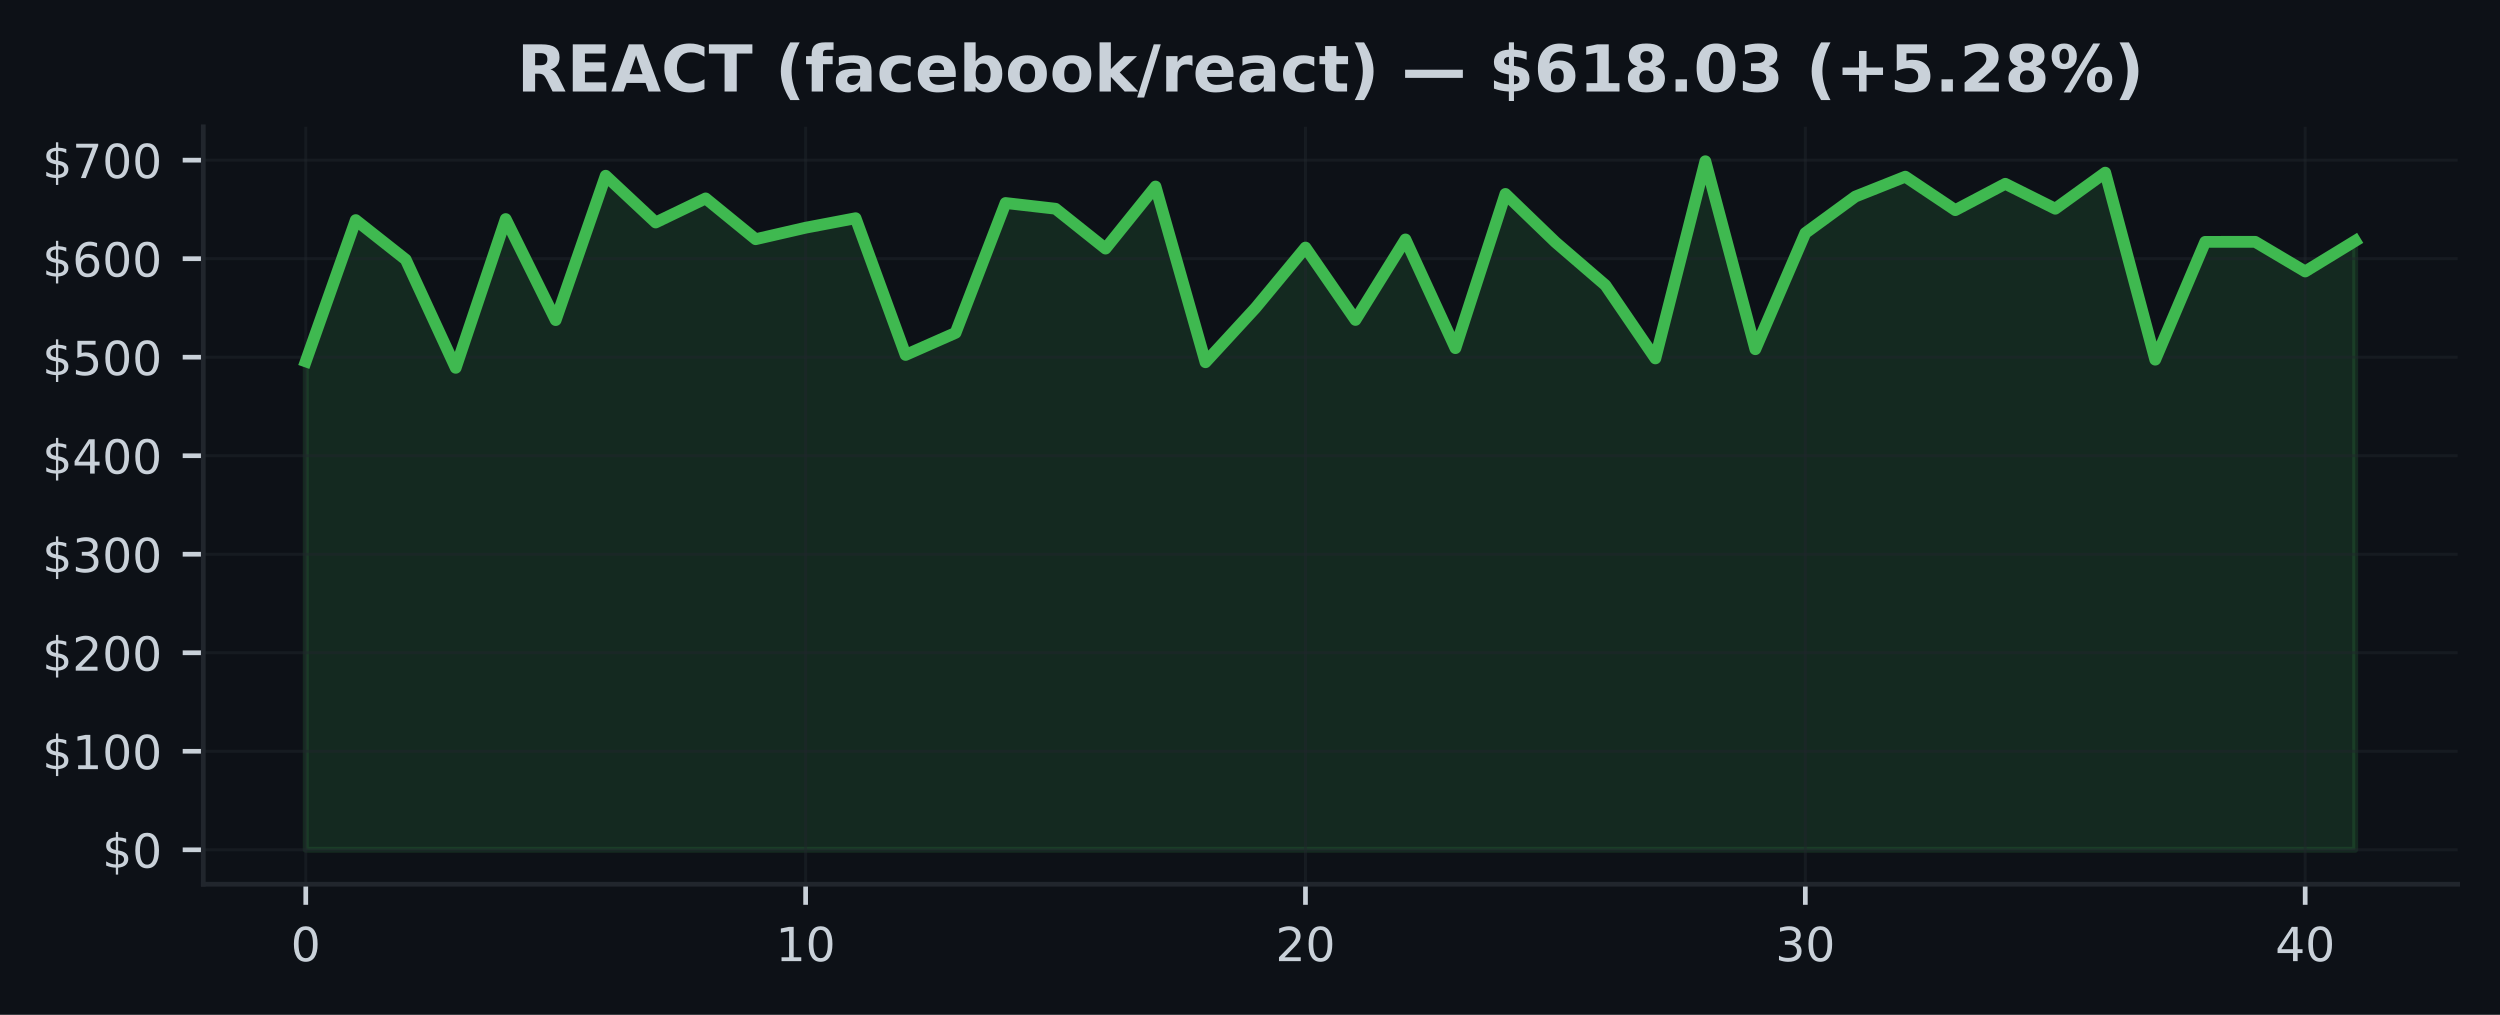
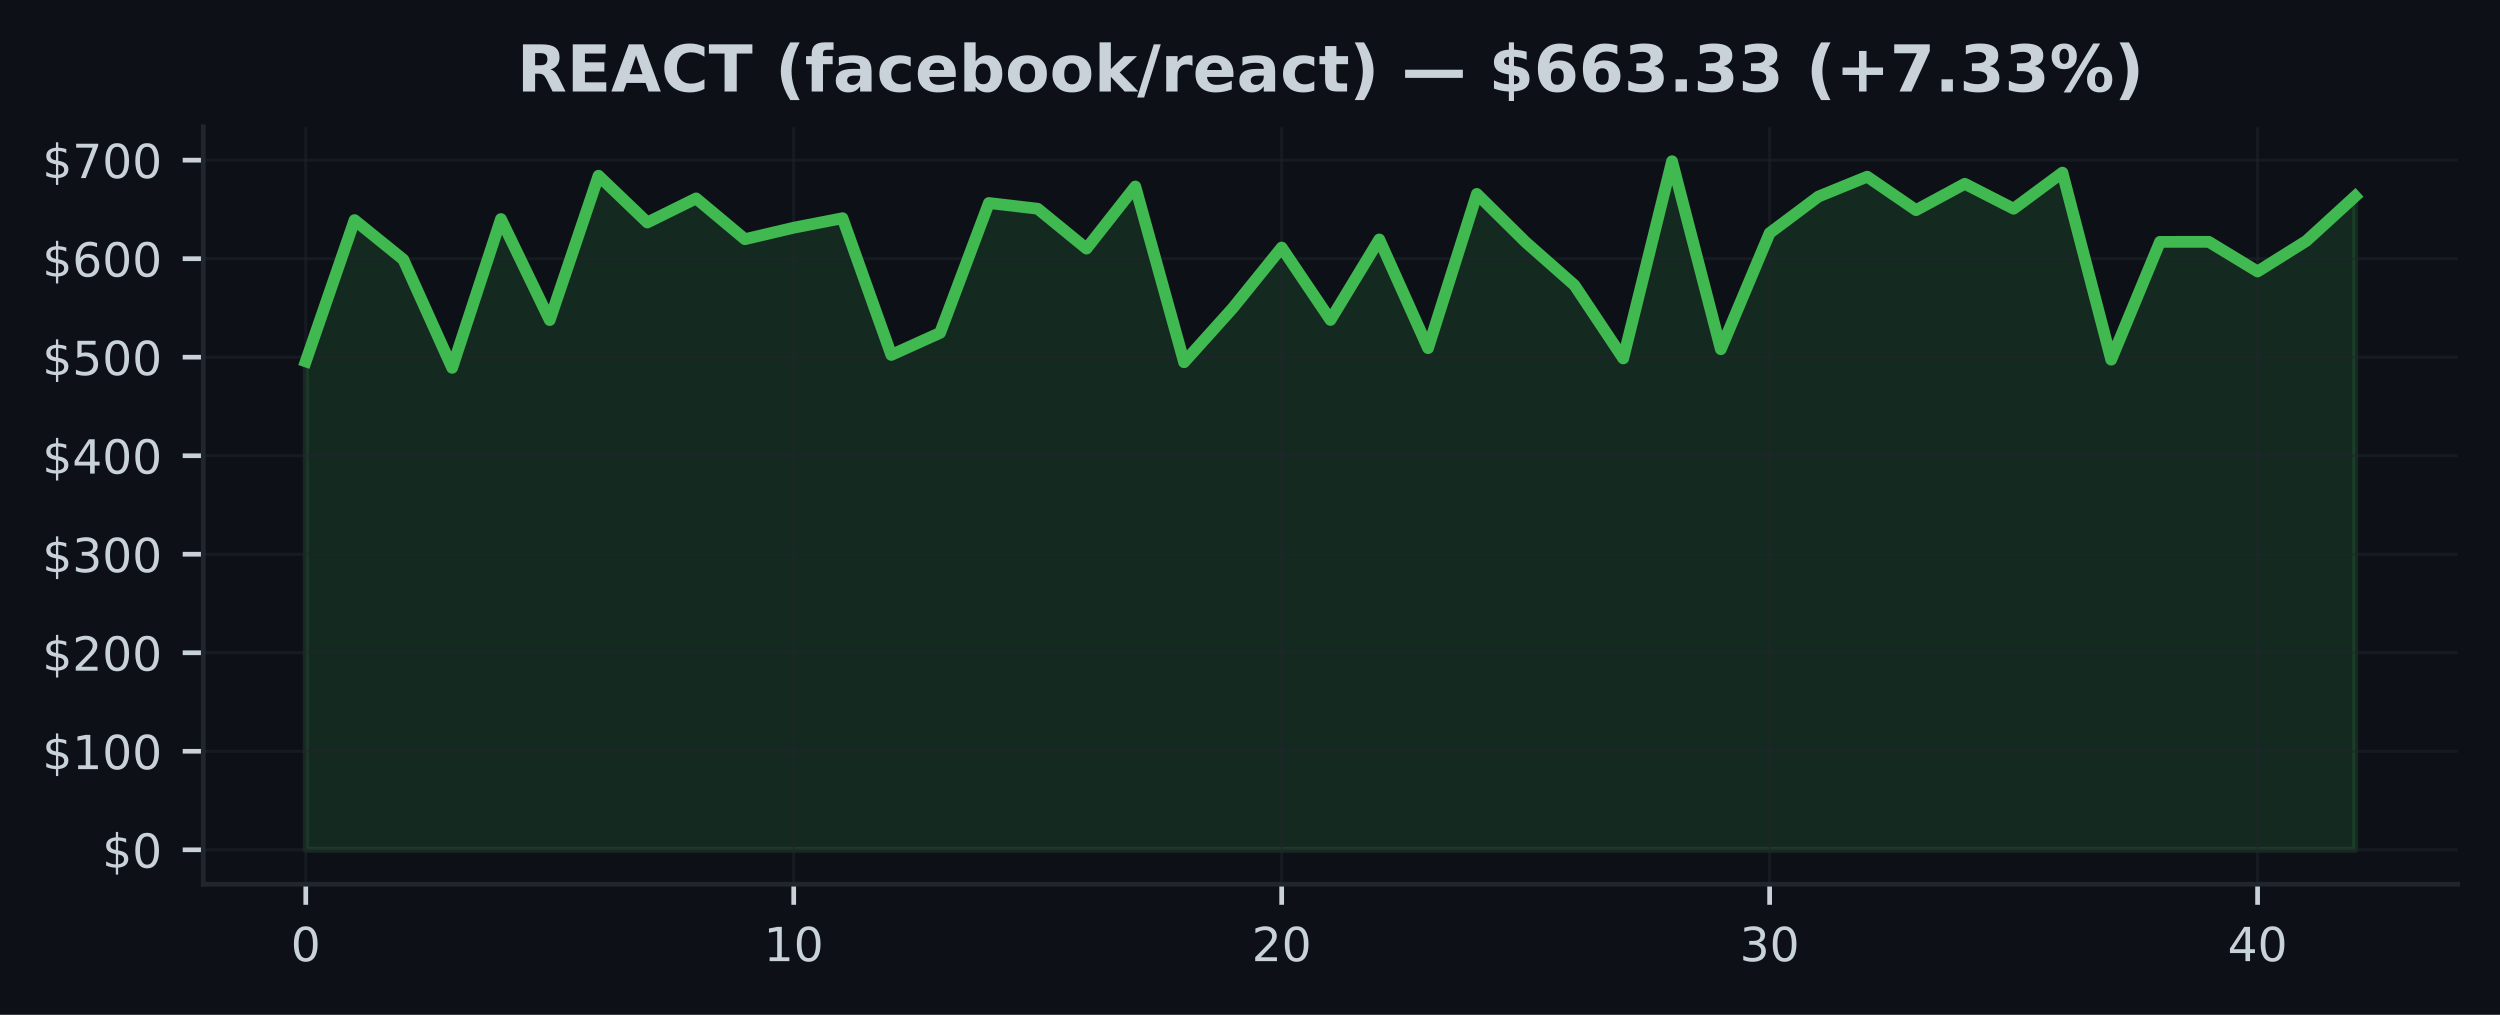
<svg xmlns="http://www.w3.org/2000/svg" xmlns:xlink="http://www.w3.org/1999/xlink" width="425pt" height="172.518pt" viewBox="0 0 425 172.518" version="1.1">
  <defs>
    <style type="text/css">*{stroke-linejoin: round; stroke-linecap: butt}</style>
  </defs>
  <g id="figure_1">
    <g id="patch_1">
      <path d="M 0 172.518  L 425 172.518  L 425 0  L 0 0  z " style="fill: #0d1117" />
    </g>
    <g id="axes_1">
      <g id="patch_2">
        <path d="M 34.56 150.318  L 417.8 150.318  L 417.8 21.558  L 34.56 21.558  z " style="fill: #0d1117" />
      </g>
      <g id="FillBetweenPolyCollection_1">
        <defs>
-           <path id="m48bfe35eec" d="M 51.98 -28.053  L 51.98 -111.082  L 60.478 -135.1  L 68.975 -128.389  L 77.473 -109.99  L 85.97 -135.276  L 94.468 -118.104  L 102.965 -142.642  L 111.463 -134.695  L 119.96 -138.788  L 128.458 -131.854  L 136.956 -133.807  L 145.453 -135.423  L 153.951 -112.18  L 162.448 -115.932  L 170.946 -138.006  L 179.443 -137.033  L 187.941 -130.258  L 196.439 -140.81  L 204.936 -110.936  L 213.434 -120.166  L 221.931 -130.433  L 230.429 -118.129  L 238.926 -131.813  L 247.424 -113.334  L 255.921 -139.549  L 264.419 -131.354  L 272.917 -124.035  L 281.414 -111.589  L 289.912 -145.107  L 298.409 -113.152  L 306.907 -132.893  L 315.404 -139.101  L 323.902 -142.485  L 332.4 -136.795  L 340.897 -141.272  L 349.395 -137.033  L 357.892 -143.168  L 366.39 -111.376  L 374.887 -131.402  L 383.385 -131.407  L 391.882 -126.368  L 400.38 -131.561  L 400.38 -28.053  L 400.38 -28.053  L 391.882 -28.053  L 383.385 -28.053  L 374.887 -28.053  L 366.39 -28.053  L 357.892 -28.053  L 349.395 -28.053  L 340.897 -28.053  L 332.4 -28.053  L 323.902 -28.053  L 315.404 -28.053  L 306.907 -28.053  L 298.409 -28.053  L 289.912 -28.053  L 281.414 -28.053  L 272.917 -28.053  L 264.419 -28.053  L 255.921 -28.053  L 247.424 -28.053  L 238.926 -28.053  L 230.429 -28.053  L 221.931 -28.053  L 213.434 -28.053  L 204.936 -28.053  L 196.439 -28.053  L 187.941 -28.053  L 179.443 -28.053  L 170.946 -28.053  L 162.448 -28.053  L 153.951 -28.053  L 145.453 -28.053  L 136.956 -28.053  L 128.458 -28.053  L 119.96 -28.053  L 111.463 -28.053  L 102.965 -28.053  L 94.468 -28.053  L 85.97 -28.053  L 77.473 -28.053  L 68.975 -28.053  L 60.478 -28.053  L 51.98 -28.053  z " style="stroke: #3fb950; stroke-opacity: 0.15" />
+           <path id="m1548a98efc" d="M 51.98 -28.053  L 51.98 -111.082  L 60.275 -135.1  L 68.57 -128.389  L 76.866 -109.99  L 85.161 -135.276  L 93.456 -118.104  L 101.751 -142.642  L 110.047 -134.695  L 118.342 -138.788  L 126.637 -131.854  L 134.932 -133.807  L 143.228 -135.423  L 151.523 -112.18  L 159.818 -115.932  L 168.113 -138.006  L 176.409 -137.033  L 184.704 -130.258  L 192.999 -140.81  L 201.294 -110.936  L 209.59 -120.166  L 217.885 -130.433  L 226.18 -118.129  L 234.475 -131.813  L 242.77 -113.334  L 251.066 -139.549  L 259.361 -131.354  L 267.656 -124.035  L 275.951 -111.589  L 284.247 -145.107  L 292.542 -113.152  L 300.837 -132.893  L 309.132 -139.101  L 317.428 -142.485  L 325.723 -136.795  L 334.018 -141.272  L 342.313 -137.033  L 350.609 -143.168  L 358.904 -111.376  L 367.199 -131.402  L 375.494 -131.407  L 383.79 -126.368  L 392.085 -131.561  L 400.38 -139.148  L 400.38 -28.053  L 400.38 -28.053  L 392.085 -28.053  L 383.79 -28.053  L 375.494 -28.053  L 367.199 -28.053  L 358.904 -28.053  L 350.609 -28.053  L 342.313 -28.053  L 334.018 -28.053  L 325.723 -28.053  L 317.428 -28.053  L 309.132 -28.053  L 300.837 -28.053  L 292.542 -28.053  L 284.247 -28.053  L 275.951 -28.053  L 267.656 -28.053  L 259.361 -28.053  L 251.066 -28.053  L 242.77 -28.053  L 234.475 -28.053  L 226.18 -28.053  L 217.885 -28.053  L 209.59 -28.053  L 201.294 -28.053  L 192.999 -28.053  L 184.704 -28.053  L 176.409 -28.053  L 168.113 -28.053  L 159.818 -28.053  L 151.523 -28.053  L 143.228 -28.053  L 134.932 -28.053  L 126.637 -28.053  L 118.342 -28.053  L 110.047 -28.053  L 101.751 -28.053  L 93.456 -28.053  L 85.161 -28.053  L 76.866 -28.053  L 68.57 -28.053  L 60.275 -28.053  L 51.98 -28.053  z " style="stroke: #3fb950; stroke-opacity: 0.15" />
        </defs>
-         <g clip-path="url(#pacb71aaeac)">
-           <use xlink:href="#m48bfe35eec" x="0" y="172.518" style="fill: #3fb950; fill-opacity: 0.15; stroke: #3fb950; stroke-opacity: 0.15" />
+         <g clip-path="url(#p4a9efd9086)">
+           <use xlink:href="#m1548a98efc" x="0" y="172.518" style="fill: #3fb950; fill-opacity: 0.15; stroke: #3fb950; stroke-opacity: 0.15" />
        </g>
      </g>
      <g id="matplotlib.axis_1">
        <g id="xtick_1">
          <g id="line2d_1">
-             <path d="M 51.98 150.318  L 51.98 21.558  " clip-path="url(#pacb71aaeac)" style="fill: none; stroke: #21262d; stroke-opacity: 0.5; stroke-width: 0.5; stroke-linecap: square" />
+             <path d="M 51.98 150.318  L 51.98 21.558  " clip-path="url(#p4a9efd9086)" style="fill: none; stroke: #21262d; stroke-opacity: 0.5; stroke-width: 0.5; stroke-linecap: square" />
          </g>
          <g id="line2d_2">
            <defs>
-               <path id="m8c78b555d7" d="M 0 0  L 0 3.5  " style="stroke: #c9d1d9; stroke-width: 0.8" />
+               <path id="mee916b7433" d="M 0 0  L 0 3.5  " style="stroke: #c9d1d9; stroke-width: 0.8" />
            </defs>
            <g>
-               <use xlink:href="#m8c78b555d7" x="51.98" y="150.318" style="fill: #c9d1d9; stroke: #c9d1d9; stroke-width: 0.8" />
+               <use xlink:href="#mee916b7433" x="51.98" y="150.318" style="fill: #c9d1d9; stroke: #c9d1d9; stroke-width: 0.8" />
            </g>
          </g>
          <g id="text_1">
            <g style="fill: #c9d1d9" transform="translate(49.435 163.3964) scale(0.08 -0.08)">
              <defs>
                <path id="DejaVuSans-13" d="M 2034 4250  Q 1547 4250 1301 3770  Q 1056 3291 1056 2328  Q 1056 1369 1301 889  Q 1547 409 2034 409  Q 2525 409 2770 889  Q 3016 1369 3016 2328  Q 3016 3291 2770 3770  Q 2525 4250 2034 4250  z M 2034 4750  Q 2819 4750 3233 4129  Q 3647 3509 3647 2328  Q 3647 1150 3233 529  Q 2819 -91 2034 -91  Q 1250 -91 836 529  Q 422 1150 422 2328  Q 422 3509 836 4129  Q 1250 4750 2034 4750  z " transform="scale(0.015625)" />
              </defs>
              <use xlink:href="#DejaVuSans-13" />
            </g>
          </g>
        </g>
        <g id="xtick_2">
          <g id="line2d_3">
-             <path d="M 136.956 150.318  L 136.956 21.558  " clip-path="url(#pacb71aaeac)" style="fill: none; stroke: #21262d; stroke-opacity: 0.5; stroke-width: 0.5; stroke-linecap: square" />
+             <path d="M 134.932 150.318  L 134.932 21.558  " clip-path="url(#p4a9efd9086)" style="fill: none; stroke: #21262d; stroke-opacity: 0.5; stroke-width: 0.5; stroke-linecap: square" />
          </g>
          <g id="line2d_4">
            <g>
-               <use xlink:href="#m8c78b555d7" x="136.956" y="150.318" style="fill: #c9d1d9; stroke: #c9d1d9; stroke-width: 0.8" />
+               <use xlink:href="#mee916b7433" x="134.932" y="150.318" style="fill: #c9d1d9; stroke: #c9d1d9; stroke-width: 0.8" />
            </g>
          </g>
          <g id="text_2">
-             <g style="fill: #c9d1d9" transform="translate(131.8656 163.3964) scale(0.08 -0.08)">
+             <g style="fill: #c9d1d9" transform="translate(129.8424 163.3964) scale(0.08 -0.08)">
              <defs>
                <path id="DejaVuSans-14" d="M 794 531  L 1825 531  L 1825 4091  L 703 3866  L 703 4441  L 1819 4666  L 2450 4666  L 2450 531  L 3481 531  L 3481 0  L 794 0  L 794 531  z " transform="scale(0.015625)" />
              </defs>
              <use xlink:href="#DejaVuSans-14" />
              <use xlink:href="#DejaVuSans-13" transform="translate(63.625 0)" />
            </g>
          </g>
        </g>
        <g id="xtick_3">
          <g id="line2d_5">
-             <path d="M 221.931 150.318  L 221.931 21.558  " clip-path="url(#pacb71aaeac)" style="fill: none; stroke: #21262d; stroke-opacity: 0.5; stroke-width: 0.5; stroke-linecap: square" />
+             <path d="M 217.885 150.318  L 217.885 21.558  " clip-path="url(#p4a9efd9086)" style="fill: none; stroke: #21262d; stroke-opacity: 0.5; stroke-width: 0.5; stroke-linecap: square" />
          </g>
          <g id="line2d_6">
            <g>
-               <use xlink:href="#m8c78b555d7" x="221.931" y="150.318" style="fill: #c9d1d9; stroke: #c9d1d9; stroke-width: 0.8" />
+               <use xlink:href="#mee916b7433" x="217.885" y="150.318" style="fill: #c9d1d9; stroke: #c9d1d9; stroke-width: 0.8" />
            </g>
          </g>
          <g id="text_3">
-             <g style="fill: #c9d1d9" transform="translate(216.8412 163.3964) scale(0.08 -0.08)">
+             <g style="fill: #c9d1d9" transform="translate(212.7948 163.3964) scale(0.08 -0.08)">
              <defs>
                <path id="DejaVuSans-15" d="M 1228 531  L 3431 531  L 3431 0  L 469 0  L 469 531  Q 828 903 1448 1529  Q 2069 2156 2228 2338  Q 2531 2678 2651 2914  Q 2772 3150 2772 3378  Q 2772 3750 2511 3984  Q 2250 4219 1831 4219  Q 1534 4219 1204 4116  Q 875 4013 500 3803  L 500 4441  Q 881 4594 1212 4672  Q 1544 4750 1819 4750  Q 2544 4750 2975 4387  Q 3406 4025 3406 3419  Q 3406 3131 3298 2873  Q 3191 2616 2906 2266  Q 2828 2175 2409 1742  Q 1991 1309 1228 531  z " transform="scale(0.015625)" />
              </defs>
              <use xlink:href="#DejaVuSans-15" />
              <use xlink:href="#DejaVuSans-13" transform="translate(63.625 0)" />
            </g>
          </g>
        </g>
        <g id="xtick_4">
          <g id="line2d_7">
-             <path d="M 306.907 150.318  L 306.907 21.558  " clip-path="url(#pacb71aaeac)" style="fill: none; stroke: #21262d; stroke-opacity: 0.5; stroke-width: 0.5; stroke-linecap: square" />
+             <path d="M 300.837 150.318  L 300.837 21.558  " clip-path="url(#p4a9efd9086)" style="fill: none; stroke: #21262d; stroke-opacity: 0.5; stroke-width: 0.5; stroke-linecap: square" />
          </g>
          <g id="line2d_8">
            <g>
-               <use xlink:href="#m8c78b555d7" x="306.907" y="150.318" style="fill: #c9d1d9; stroke: #c9d1d9; stroke-width: 0.8" />
+               <use xlink:href="#mee916b7433" x="300.837" y="150.318" style="fill: #c9d1d9; stroke: #c9d1d9; stroke-width: 0.8" />
            </g>
          </g>
          <g id="text_4">
-             <g style="fill: #c9d1d9" transform="translate(301.8168 163.3964) scale(0.08 -0.08)">
+             <g style="fill: #c9d1d9" transform="translate(295.7471 163.3964) scale(0.08 -0.08)">
              <defs>
                <path id="DejaVuSans-16" d="M 2597 2516  Q 3050 2419 3304 2112  Q 3559 1806 3559 1356  Q 3559 666 3084 287  Q 2609 -91 1734 -91  Q 1441 -91 1130 -33  Q 819 25 488 141  L 488 750  Q 750 597 1062 519  Q 1375 441 1716 441  Q 2309 441 2620 675  Q 2931 909 2931 1356  Q 2931 1769 2642 2001  Q 2353 2234 1838 2234  L 1294 2234  L 1294 2753  L 1863 2753  Q 2328 2753 2575 2939  Q 2822 3125 2822 3475  Q 2822 3834 2567 4026  Q 2313 4219 1838 4219  Q 1578 4219 1281 4162  Q 984 4106 628 3988  L 628 4550  Q 988 4650 1302 4700  Q 1616 4750 1894 4750  Q 2613 4750 3031 4423  Q 3450 4097 3450 3541  Q 3450 3153 3228 2886  Q 3006 2619 2597 2516  z " transform="scale(0.015625)" />
              </defs>
              <use xlink:href="#DejaVuSans-16" />
              <use xlink:href="#DejaVuSans-13" transform="translate(63.625 0)" />
            </g>
          </g>
        </g>
        <g id="xtick_5">
          <g id="line2d_9">
-             <path d="M 391.882 150.318  L 391.882 21.558  " clip-path="url(#pacb71aaeac)" style="fill: none; stroke: #21262d; stroke-opacity: 0.5; stroke-width: 0.5; stroke-linecap: square" />
+             <path d="M 383.79 150.318  L 383.79 21.558  " clip-path="url(#p4a9efd9086)" style="fill: none; stroke: #21262d; stroke-opacity: 0.5; stroke-width: 0.5; stroke-linecap: square" />
          </g>
          <g id="line2d_10">
            <g>
-               <use xlink:href="#m8c78b555d7" x="391.882" y="150.318" style="fill: #c9d1d9; stroke: #c9d1d9; stroke-width: 0.8" />
+               <use xlink:href="#mee916b7433" x="383.79" y="150.318" style="fill: #c9d1d9; stroke: #c9d1d9; stroke-width: 0.8" />
            </g>
          </g>
          <g id="text_5">
-             <g style="fill: #c9d1d9" transform="translate(386.7924 163.3964) scale(0.08 -0.08)">
+             <g style="fill: #c9d1d9" transform="translate(378.6995 163.3964) scale(0.08 -0.08)">
              <defs>
                <path id="DejaVuSans-17" d="M 2419 4116  L 825 1625  L 2419 1625  L 2419 4116  z M 2253 4666  L 3047 4666  L 3047 1625  L 3713 1625  L 3713 1100  L 3047 1100  L 3047 0  L 2419 0  L 2419 1100  L 313 1100  L 313 1709  L 2253 4666  z " transform="scale(0.015625)" />
              </defs>
              <use xlink:href="#DejaVuSans-17" />
              <use xlink:href="#DejaVuSans-13" transform="translate(63.625 0)" />
            </g>
          </g>
        </g>
      </g>
      <g id="matplotlib.axis_2">
        <g id="ytick_1">
          <g id="line2d_11">
-             <path d="M 34.56 144.466  L 417.8 144.466  " clip-path="url(#pacb71aaeac)" style="fill: none; stroke: #21262d; stroke-opacity: 0.5; stroke-width: 0.5; stroke-linecap: square" />
+             <path d="M 34.56 144.466  L 417.8 144.466  " clip-path="url(#p4a9efd9086)" style="fill: none; stroke: #21262d; stroke-opacity: 0.5; stroke-width: 0.5; stroke-linecap: square" />
          </g>
          <g id="line2d_12">
            <defs>
-               <path id="m81a4a751a1" d="M 0 0  L -3.5 0  " style="stroke: #c9d1d9; stroke-width: 0.8" />
+               <path id="md313059f12" d="M 0 0  L -3.5 0  " style="stroke: #c9d1d9; stroke-width: 0.8" />
            </defs>
            <g>
-               <use xlink:href="#m81a4a751a1" x="34.56" y="144.466" style="fill: #c9d1d9; stroke: #c9d1d9; stroke-width: 0.8" />
+               <use xlink:href="#md313059f12" x="34.56" y="144.466" style="fill: #c9d1d9; stroke: #c9d1d9; stroke-width: 0.8" />
            </g>
          </g>
          <g id="text_6">
            <g style="fill: #c9d1d9" transform="translate(17.38 147.5049) scale(0.08 -0.08)">
              <defs>
                <path id="DejaVuSans-7" d="M 2163 -941  L 1850 -941  L 1847 0  Q 1519 6 1191 76  Q 863 147 531 288  L 531 850  Q 850 650 1176 548  Q 1503 447 1850 444  L 1850 1869  Q 1159 1981 845 2250  Q 531 2519 531 2988  Q 531 3497 872 3790  Q 1213 4084 1850 4128  L 1850 4863  L 2163 4863  L 2163 4138  Q 2453 4125 2725 4076  Q 2997 4028 3256 3944  L 3256 3397  Q 2997 3528 2723 3600  Q 2450 3672 2163 3684  L 2163 2350  Q 2872 2241 3206 1959  Q 3541 1678 3541 1191  Q 3541 663 3186 358  Q 2831 53 2163 6  L 2163 -941  z M 1850 2406  L 1850 3688  Q 1488 3647 1297 3481  Q 1106 3316 1106 3041  Q 1106 2772 1282 2622  Q 1459 2472 1850 2406  z M 2163 1806  L 2163 453  Q 2559 506 2761 678  Q 2963 850 2963 1131  Q 2963 1406 2770 1568  Q 2578 1731 2163 1806  z " transform="scale(0.015625)" />
              </defs>
              <use xlink:href="#DejaVuSans-7" />
              <use xlink:href="#DejaVuSans-13" transform="translate(63.625 0)" />
            </g>
          </g>
        </g>
        <g id="ytick_2">
          <g id="line2d_13">
-             <path d="M 34.56 127.717  L 417.8 127.717  " clip-path="url(#pacb71aaeac)" style="fill: none; stroke: #21262d; stroke-opacity: 0.5; stroke-width: 0.5; stroke-linecap: square" />
+             <path d="M 34.56 127.717  L 417.8 127.717  " clip-path="url(#p4a9efd9086)" style="fill: none; stroke: #21262d; stroke-opacity: 0.5; stroke-width: 0.5; stroke-linecap: square" />
          </g>
          <g id="line2d_14">
            <g>
-               <use xlink:href="#m81a4a751a1" x="34.56" y="127.717" style="fill: #c9d1d9; stroke: #c9d1d9; stroke-width: 0.8" />
+               <use xlink:href="#md313059f12" x="34.56" y="127.717" style="fill: #c9d1d9; stroke: #c9d1d9; stroke-width: 0.8" />
            </g>
          </g>
          <g id="text_7">
            <g style="fill: #c9d1d9" transform="translate(7.2 130.7568) scale(0.08 -0.08)">
              <use xlink:href="#DejaVuSans-7" />
              <use xlink:href="#DejaVuSans-14" transform="translate(63.625 0)" />
              <use xlink:href="#DejaVuSans-13" transform="translate(127.25 0)" />
              <use xlink:href="#DejaVuSans-13" transform="translate(190.875 0)" />
            </g>
          </g>
        </g>
        <g id="ytick_3">
          <g id="line2d_15">
-             <path d="M 34.56 110.969  L 417.8 110.969  " clip-path="url(#pacb71aaeac)" style="fill: none; stroke: #21262d; stroke-opacity: 0.5; stroke-width: 0.5; stroke-linecap: square" />
+             <path d="M 34.56 110.969  L 417.8 110.969  " clip-path="url(#p4a9efd9086)" style="fill: none; stroke: #21262d; stroke-opacity: 0.5; stroke-width: 0.5; stroke-linecap: square" />
          </g>
          <g id="line2d_16">
            <g>
-               <use xlink:href="#m81a4a751a1" x="34.56" y="110.969" style="fill: #c9d1d9; stroke: #c9d1d9; stroke-width: 0.8" />
+               <use xlink:href="#md313059f12" x="34.56" y="110.969" style="fill: #c9d1d9; stroke: #c9d1d9; stroke-width: 0.8" />
            </g>
          </g>
          <g id="text_8">
            <g style="fill: #c9d1d9" transform="translate(7.2 114.0086) scale(0.08 -0.08)">
              <use xlink:href="#DejaVuSans-7" />
              <use xlink:href="#DejaVuSans-15" transform="translate(63.625 0)" />
              <use xlink:href="#DejaVuSans-13" transform="translate(127.25 0)" />
              <use xlink:href="#DejaVuSans-13" transform="translate(190.875 0)" />
            </g>
          </g>
        </g>
        <g id="ytick_4">
          <g id="line2d_17">
-             <path d="M 34.56 94.221  L 417.8 94.221  " clip-path="url(#pacb71aaeac)" style="fill: none; stroke: #21262d; stroke-opacity: 0.5; stroke-width: 0.5; stroke-linecap: square" />
+             <path d="M 34.56 94.221  L 417.8 94.221  " clip-path="url(#p4a9efd9086)" style="fill: none; stroke: #21262d; stroke-opacity: 0.5; stroke-width: 0.5; stroke-linecap: square" />
          </g>
          <g id="line2d_18">
            <g>
-               <use xlink:href="#m81a4a751a1" x="34.56" y="94.221" style="fill: #c9d1d9; stroke: #c9d1d9; stroke-width: 0.8" />
+               <use xlink:href="#md313059f12" x="34.56" y="94.221" style="fill: #c9d1d9; stroke: #c9d1d9; stroke-width: 0.8" />
            </g>
          </g>
          <g id="text_9">
            <g style="fill: #c9d1d9" transform="translate(7.2 97.26046) scale(0.08 -0.08)">
              <use xlink:href="#DejaVuSans-7" />
              <use xlink:href="#DejaVuSans-16" transform="translate(63.625 0)" />
              <use xlink:href="#DejaVuSans-13" transform="translate(127.25 0)" />
              <use xlink:href="#DejaVuSans-13" transform="translate(190.875 0)" />
            </g>
          </g>
        </g>
        <g id="ytick_5">
          <g id="line2d_19">
-             <path d="M 34.56 77.473  L 417.8 77.473  " clip-path="url(#pacb71aaeac)" style="fill: none; stroke: #21262d; stroke-opacity: 0.5; stroke-width: 0.5; stroke-linecap: square" />
+             <path d="M 34.56 77.473  L 417.8 77.473  " clip-path="url(#p4a9efd9086)" style="fill: none; stroke: #21262d; stroke-opacity: 0.5; stroke-width: 0.5; stroke-linecap: square" />
          </g>
          <g id="line2d_20">
            <g>
-               <use xlink:href="#m81a4a751a1" x="34.56" y="77.473" style="fill: #c9d1d9; stroke: #c9d1d9; stroke-width: 0.8" />
+               <use xlink:href="#md313059f12" x="34.56" y="77.473" style="fill: #c9d1d9; stroke: #c9d1d9; stroke-width: 0.8" />
            </g>
          </g>
          <g id="text_10">
            <g style="fill: #c9d1d9" transform="translate(7.2 80.5123) scale(0.08 -0.08)">
              <use xlink:href="#DejaVuSans-7" />
              <use xlink:href="#DejaVuSans-17" transform="translate(63.625 0)" />
              <use xlink:href="#DejaVuSans-13" transform="translate(127.25 0)" />
              <use xlink:href="#DejaVuSans-13" transform="translate(190.875 0)" />
            </g>
          </g>
        </g>
        <g id="ytick_6">
          <g id="line2d_21">
-             <path d="M 34.56 60.725  L 417.8 60.725  " clip-path="url(#pacb71aaeac)" style="fill: none; stroke: #21262d; stroke-opacity: 0.5; stroke-width: 0.5; stroke-linecap: square" />
+             <path d="M 34.56 60.725  L 417.8 60.725  " clip-path="url(#p4a9efd9086)" style="fill: none; stroke: #21262d; stroke-opacity: 0.5; stroke-width: 0.5; stroke-linecap: square" />
          </g>
          <g id="line2d_22">
            <g>
-               <use xlink:href="#m81a4a751a1" x="34.56" y="60.725" style="fill: #c9d1d9; stroke: #c9d1d9; stroke-width: 0.8" />
+               <use xlink:href="#md313059f12" x="34.56" y="60.725" style="fill: #c9d1d9; stroke: #c9d1d9; stroke-width: 0.8" />
            </g>
          </g>
          <g id="text_11">
            <g style="fill: #c9d1d9" transform="translate(7.2 63.76414) scale(0.08 -0.08)">
              <defs>
                <path id="DejaVuSans-18" d="M 691 4666  L 3169 4666  L 3169 4134  L 1269 4134  L 1269 2991  Q 1406 3038 1543 3061  Q 1681 3084 1819 3084  Q 2600 3084 3056 2656  Q 3513 2228 3513 1497  Q 3513 744 3044 326  Q 2575 -91 1722 -91  Q 1428 -91 1123 -41  Q 819 9 494 109  L 494 744  Q 775 591 1075 516  Q 1375 441 1709 441  Q 2250 441 2565 725  Q 2881 1009 2881 1497  Q 2881 1984 2565 2268  Q 2250 2553 1709 2553  Q 1456 2553 1204 2497  Q 953 2441 691 2322  L 691 4666  z " transform="scale(0.015625)" />
              </defs>
              <use xlink:href="#DejaVuSans-7" />
              <use xlink:href="#DejaVuSans-18" transform="translate(63.625 0)" />
              <use xlink:href="#DejaVuSans-13" transform="translate(127.25 0)" />
              <use xlink:href="#DejaVuSans-13" transform="translate(190.875 0)" />
            </g>
          </g>
        </g>
        <g id="ytick_7">
          <g id="line2d_23">
-             <path d="M 34.56 43.977  L 417.8 43.977  " clip-path="url(#pacb71aaeac)" style="fill: none; stroke: #21262d; stroke-opacity: 0.5; stroke-width: 0.5; stroke-linecap: square" />
+             <path d="M 34.56 43.977  L 417.8 43.977  " clip-path="url(#p4a9efd9086)" style="fill: none; stroke: #21262d; stroke-opacity: 0.5; stroke-width: 0.5; stroke-linecap: square" />
          </g>
          <g id="line2d_24">
            <g>
-               <use xlink:href="#m81a4a751a1" x="34.56" y="43.977" style="fill: #c9d1d9; stroke: #c9d1d9; stroke-width: 0.8" />
+               <use xlink:href="#md313059f12" x="34.56" y="43.977" style="fill: #c9d1d9; stroke: #c9d1d9; stroke-width: 0.8" />
            </g>
          </g>
          <g id="text_12">
            <g style="fill: #c9d1d9" transform="translate(7.2 47.01599) scale(0.08 -0.08)">
              <defs>
                <path id="DejaVuSans-19" d="M 2113 2584  Q 1688 2584 1439 2293  Q 1191 2003 1191 1497  Q 1191 994 1439 701  Q 1688 409 2113 409  Q 2538 409 2786 701  Q 3034 994 3034 1497  Q 3034 2003 2786 2293  Q 2538 2584 2113 2584  z M 3366 4563  L 3366 3988  Q 3128 4100 2886 4159  Q 2644 4219 2406 4219  Q 1781 4219 1451 3797  Q 1122 3375 1075 2522  Q 1259 2794 1537 2939  Q 1816 3084 2150 3084  Q 2853 3084 3261 2657  Q 3669 2231 3669 1497  Q 3669 778 3244 343  Q 2819 -91 2113 -91  Q 1303 -91 875 529  Q 447 1150 447 2328  Q 447 3434 972 4092  Q 1497 4750 2381 4750  Q 2619 4750 2861 4703  Q 3103 4656 3366 4563  z " transform="scale(0.015625)" />
              </defs>
              <use xlink:href="#DejaVuSans-7" />
              <use xlink:href="#DejaVuSans-19" transform="translate(63.625 0)" />
              <use xlink:href="#DejaVuSans-13" transform="translate(127.25 0)" />
              <use xlink:href="#DejaVuSans-13" transform="translate(190.875 0)" />
            </g>
          </g>
        </g>
        <g id="ytick_8">
          <g id="line2d_25">
-             <path d="M 34.56 27.228  L 417.8 27.228  " clip-path="url(#pacb71aaeac)" style="fill: none; stroke: #21262d; stroke-opacity: 0.5; stroke-width: 0.5; stroke-linecap: square" />
+             <path d="M 34.56 27.228  L 417.8 27.228  " clip-path="url(#p4a9efd9086)" style="fill: none; stroke: #21262d; stroke-opacity: 0.5; stroke-width: 0.5; stroke-linecap: square" />
          </g>
          <g id="line2d_26">
            <g>
-               <use xlink:href="#m81a4a751a1" x="34.56" y="27.228" style="fill: #c9d1d9; stroke: #c9d1d9; stroke-width: 0.8" />
+               <use xlink:href="#md313059f12" x="34.56" y="27.228" style="fill: #c9d1d9; stroke: #c9d1d9; stroke-width: 0.8" />
            </g>
          </g>
          <g id="text_13">
            <g style="fill: #c9d1d9" transform="translate(7.2 30.26783) scale(0.08 -0.08)">
              <defs>
                <path id="DejaVuSans-1a" d="M 525 4666  L 3525 4666  L 3525 4397  L 1831 0  L 1172 0  L 2766 4134  L 525 4134  L 525 4666  z " transform="scale(0.015625)" />
              </defs>
              <use xlink:href="#DejaVuSans-7" />
              <use xlink:href="#DejaVuSans-1a" transform="translate(63.625 0)" />
              <use xlink:href="#DejaVuSans-13" transform="translate(127.25 0)" />
              <use xlink:href="#DejaVuSans-13" transform="translate(190.875 0)" />
            </g>
          </g>
        </g>
      </g>
      <g id="line2d_27">
-         <path d="M 51.98 61.437  L 60.478 37.418  L 68.975 44.129  L 77.473 62.529  L 85.97 37.242  L 94.468 54.414  L 102.965 29.876  L 111.463 37.823  L 119.96 33.73  L 128.458 40.664  L 136.956 38.711  L 145.453 37.095  L 153.951 60.338  L 162.448 56.586  L 170.946 34.512  L 179.443 35.485  L 187.941 42.26  L 196.439 31.709  L 204.936 61.582  L 213.434 52.352  L 221.931 42.086  L 230.429 54.389  L 238.926 40.706  L 247.424 59.184  L 255.921 32.97  L 264.419 41.165  L 272.917 48.484  L 281.414 60.929  L 289.912 27.411  L 298.409 59.366  L 306.907 39.625  L 315.404 33.417  L 323.902 30.034  L 332.4 35.723  L 340.897 31.246  L 349.395 35.485  L 357.892 29.35  L 366.39 61.142  L 374.887 41.116  L 383.385 41.111  L 391.882 46.151  L 400.38 40.957  " clip-path="url(#pacb71aaeac)" style="fill: none; stroke: #3fb950; stroke-width: 2; stroke-linecap: square" />
+         <path d="M 51.98 61.437  L 60.275 37.418  L 68.57 44.129  L 76.866 62.529  L 85.161 37.242  L 93.456 54.414  L 101.751 29.876  L 110.047 37.823  L 118.342 33.73  L 126.637 40.664  L 134.932 38.711  L 143.228 37.095  L 151.523 60.338  L 159.818 56.586  L 168.113 34.512  L 176.409 35.485  L 184.704 42.26  L 192.999 31.709  L 201.294 61.582  L 209.59 52.352  L 217.885 42.086  L 226.18 54.389  L 234.475 40.706  L 242.77 59.184  L 251.066 32.97  L 259.361 41.165  L 267.656 48.484  L 275.951 60.929  L 284.247 27.411  L 292.542 59.366  L 300.837 39.625  L 309.132 33.417  L 317.428 30.034  L 325.723 35.723  L 334.018 31.246  L 342.313 35.485  L 350.609 29.35  L 358.904 61.142  L 367.199 41.116  L 375.494 41.111  L 383.79 46.151  L 392.085 40.957  L 400.38 33.37  " clip-path="url(#p4a9efd9086)" style="fill: none; stroke: #3fb950; stroke-width: 2; stroke-linecap: square" />
      </g>
      <g id="patch_3">
        <path d="M 34.56 150.318  L 34.56 21.558  " style="fill: none; stroke: #21262d; stroke-width: 0.8; stroke-linejoin: miter; stroke-linecap: square" />
      </g>
      <g id="patch_4">
        <path d="M 34.56 150.318  L 417.8 150.318  " style="fill: none; stroke: #21262d; stroke-width: 0.8; stroke-linejoin: miter; stroke-linecap: square" />
      </g>
      <g id="text_14">
        <g style="fill: #c9d1d9" transform="translate(87.89023 15.55828) scale(0.11 -0.11)">
          <defs>
            <path id="DejaVuSans-Bold-35" d="M 2297 2597  Q 2675 2597 2839 2737  Q 3003 2878 3003 3200  Q 3003 3519 2839 3656  Q 2675 3794 2297 3794  L 1791 3794  L 1791 2597  L 2297 2597  z M 1791 1766  L 1791 0  L 588 0  L 588 4666  L 2425 4666  Q 3347 4666 3776 4356  Q 4206 4047 4206 3378  Q 4206 2916 3982 2619  Q 3759 2322 3309 2181  Q 3556 2125 3751 1926  Q 3947 1728 4147 1325  L 4800 0  L 3519 0  L 2950 1159  Q 2778 1509 2601 1637  Q 2425 1766 2131 1766  L 1791 1766  z " transform="scale(0.015625)" />
            <path id="DejaVuSans-Bold-28" d="M 588 4666  L 3834 4666  L 3834 3756  L 1791 3756  L 1791 2888  L 3713 2888  L 3713 1978  L 1791 1978  L 1791 909  L 3903 909  L 3903 0  L 588 0  L 588 4666  z " transform="scale(0.015625)" />
            <path id="DejaVuSans-Bold-24" d="M 3419 850  L 1538 850  L 1241 0  L 31 0  L 1759 4666  L 3194 4666  L 4922 0  L 3713 0  L 3419 850  z M 1838 1716  L 3116 1716  L 2478 3572  L 1838 1716  z " transform="scale(0.015625)" />
            <path id="DejaVuSans-Bold-26" d="M 4288 256  Q 3956 84 3597 -3  Q 3238 -91 2847 -91  Q 1681 -91 1000 561  Q 319 1213 319 2328  Q 319 3447 1000 4098  Q 1681 4750 2847 4750  Q 3238 4750 3597 4662  Q 3956 4575 4288 4403  L 4288 3438  Q 3953 3666 3628 3772  Q 3303 3878 2944 3878  Q 2300 3878 1931 3465  Q 1563 3053 1563 2328  Q 1563 1606 1931 1193  Q 2300 781 2944 781  Q 3303 781 3628 887  Q 3953 994 4288 1222  L 4288 256  z " transform="scale(0.015625)" />
            <path id="DejaVuSans-Bold-37" d="M 31 4666  L 4331 4666  L 4331 3756  L 2784 3756  L 2784 0  L 1581 0  L 1581 3756  L 31 3756  L 31 4666  z " transform="scale(0.015625)" />
            <path id="DejaVuSans-Bold-3" transform="scale(0.015625)" />
            <path id="DejaVuSans-Bold-b" d="M 2413 -844  L 1484 -844  Q 1006 -72 778 623  Q 550 1319 550 2003  Q 550 2688 779 3389  Q 1009 4091 1484 4856  L 2413 4856  Q 2013 4116 1813 3408  Q 1613 2700 1613 2009  Q 1613 1319 1811 609  Q 2009 -100 2413 -844  z " transform="scale(0.015625)" />
            <path id="DejaVuSans-Bold-49" d="M 2841 4863  L 2841 4128  L 2222 4128  Q 1984 4128 1890 4042  Q 1797 3956 1797 3744  L 1797 3500  L 2753 3500  L 2753 2700  L 1797 2700  L 1797 0  L 678 0  L 678 2700  L 122 2700  L 122 3500  L 678 3500  L 678 3744  Q 678 4316 997 4589  Q 1316 4863 1984 4863  L 2841 4863  z " transform="scale(0.015625)" />
            <path id="DejaVuSans-Bold-44" d="M 2106 1575  Q 1756 1575 1579 1456  Q 1403 1338 1403 1106  Q 1403 894 1545 773  Q 1688 653 1941 653  Q 2256 653 2472 879  Q 2688 1106 2688 1447  L 2688 1575  L 2106 1575  z M 3816 1997  L 3816 0  L 2688 0  L 2688 519  Q 2463 200 2181 54  Q 1900 -91 1497 -91  Q 953 -91 614 226  Q 275 544 275 1050  Q 275 1666 698 1953  Q 1122 2241 2028 2241  L 2688 2241  L 2688 2328  Q 2688 2594 2478 2717  Q 2269 2841 1825 2841  Q 1466 2841 1156 2769  Q 847 2697 581 2553  L 581 3406  Q 941 3494 1303 3539  Q 1666 3584 2028 3584  Q 2975 3584 3395 3211  Q 3816 2838 3816 1997  z " transform="scale(0.015625)" />
            <path id="DejaVuSans-Bold-46" d="M 3366 3391  L 3366 2478  Q 3138 2634 2908 2709  Q 2678 2784 2431 2784  Q 1963 2784 1702 2511  Q 1441 2238 1441 1747  Q 1441 1256 1702 982  Q 1963 709 2431 709  Q 2694 709 2930 787  Q 3166 866 3366 1019  L 3366 103  Q 3103 6 2833 -42  Q 2563 -91 2291 -91  Q 1344 -91 809 395  Q 275 881 275 1747  Q 275 2613 809 3098  Q 1344 3584 2291 3584  Q 2566 3584 2833 3536  Q 3100 3488 3366 3391  z " transform="scale(0.015625)" />
            <path id="DejaVuSans-Bold-48" d="M 4031 1759  L 4031 1441  L 1416 1441  Q 1456 1047 1700 850  Q 1944 653 2381 653  Q 2734 653 3104 758  Q 3475 863 3866 1075  L 3866 213  Q 3469 63 3072 -14  Q 2675 -91 2278 -91  Q 1328 -91 801 392  Q 275 875 275 1747  Q 275 2603 792 3093  Q 1309 3584 2216 3584  Q 3041 3584 3536 3087  Q 4031 2591 4031 1759  z M 2881 2131  Q 2881 2450 2695 2645  Q 2509 2841 2209 2841  Q 1884 2841 1681 2658  Q 1478 2475 1428 2131  L 2881 2131  z " transform="scale(0.015625)" />
            <path id="DejaVuSans-Bold-45" d="M 2400 722  Q 2759 722 2948 984  Q 3138 1247 3138 1747  Q 3138 2247 2948 2509  Q 2759 2772 2400 2772  Q 2041 2772 1848 2508  Q 1656 2244 1656 1747  Q 1656 1250 1848 986  Q 2041 722 2400 722  z M 1656 2988  Q 1888 3294 2169 3439  Q 2450 3584 2816 3584  Q 3463 3584 3878 3070  Q 4294 2556 4294 1747  Q 4294 938 3878 423  Q 3463 -91 2816 -91  Q 2450 -91 2169 54  Q 1888 200 1656 506  L 1656 0  L 538 0  L 538 4863  L 1656 4863  L 1656 2988  z " transform="scale(0.015625)" />
            <path id="DejaVuSans-Bold-52" d="M 2203 2784  Q 1831 2784 1636 2517  Q 1441 2250 1441 1747  Q 1441 1244 1636 976  Q 1831 709 2203 709  Q 2569 709 2762 976  Q 2956 1244 2956 1747  Q 2956 2250 2762 2517  Q 2569 2784 2203 2784  z M 2203 3584  Q 3106 3584 3614 3096  Q 4122 2609 4122 1747  Q 4122 884 3614 396  Q 3106 -91 2203 -91  Q 1297 -91 786 396  Q 275 884 275 1747  Q 275 2609 786 3096  Q 1297 3584 2203 3584  z " transform="scale(0.015625)" />
            <path id="DejaVuSans-Bold-4e" d="M 538 4863  L 1656 4863  L 1656 2216  L 2944 3500  L 4244 3500  L 2534 1894  L 4378 0  L 3022 0  L 1656 1459  L 1656 0  L 538 0  L 538 4863  z " transform="scale(0.015625)" />
            <path id="DejaVuSans-Bold-12" d="M 1644 4666  L 2338 4666  L 691 -594  L 0 -594  L 1644 4666  z " transform="scale(0.015625)" />
            <path id="DejaVuSans-Bold-55" d="M 3138 2547  Q 2991 2616 2845 2648  Q 2700 2681 2553 2681  Q 2122 2681 1889 2404  Q 1656 2128 1656 1613  L 1656 0  L 538 0  L 538 3500  L 1656 3500  L 1656 2925  Q 1872 3269 2151 3426  Q 2431 3584 2822 3584  Q 2878 3584 2943 3579  Q 3009 3575 3134 3559  L 3138 2547  z " transform="scale(0.015625)" />
            <path id="DejaVuSans-Bold-57" d="M 1759 4494  L 1759 3500  L 2913 3500  L 2913 2700  L 1759 2700  L 1759 1216  Q 1759 972 1856 886  Q 1953 800 2241 800  L 2816 800  L 2816 0  L 1856 0  Q 1194 0 917 276  Q 641 553 641 1216  L 641 2700  L 84 2700  L 84 3500  L 641 3500  L 641 4494  L 1759 4494  z " transform="scale(0.015625)" />
            <path id="DejaVuSans-Bold-c" d="M 513 -844  Q 913 -100 1113 609  Q 1313 1319 1313 2009  Q 1313 2700 1113 3408  Q 913 4116 513 4856  L 1441 4856  Q 1916 4091 2145 3389  Q 2375 2688 2375 2003  Q 2375 1319 2147 623  Q 1919 -72 1441 -844  L 513 -844  z " transform="scale(0.015625)" />
            <path id="DejaVuSans-Bold-af6" d="M 344 2156  L 6056 2156  L 6056 1350  L 344 1350  L 344 2156  z " transform="scale(0.015625)" />
            <path id="DejaVuSans-Bold-7" d="M 2484 -941  L 1978 -941  L 1975 0  Q 1584 16 1218 87  Q 853 159 506 288  L 506 1106  Q 866 922 1233 823  Q 1600 725 1978 713  L 1978 1684  L 1875 1703  Q 1128 1834 814 2115  Q 500 2397 500 2925  Q 500 3484 883 3798  Q 1266 4113 1975 4141  L 1978 4863  L 2484 4863  L 2484 4153  Q 2797 4128 3109 4075  Q 3422 4022 3738 3938  L 3738 3144  Q 3425 3275 3112 3348  Q 2800 3422 2484 3438  L 2484 2541  L 2584 2522  Q 3378 2397 3698 2105  Q 4019 1813 4019 1241  Q 4019 666 3637 358  Q 3256 50 2484 6  L 2484 -941  z M 1978 2613  L 1978 3428  Q 1756 3416 1623 3308  Q 1491 3200 1491 3034  Q 1491 2850 1612 2745  Q 1734 2641 1978 2613  z M 2484 1594  L 2484 725  Q 2756 728 2892 831  Q 3028 934 3028 1141  Q 3028 1353 2903 1458  Q 2778 1563 2484 1594  z " transform="scale(0.015625)" />
            <path id="DejaVuSans-Bold-19" d="M 2316 2303  Q 2000 2303 1842 2098  Q 1684 1894 1684 1484  Q 1684 1075 1842 870  Q 2000 666 2316 666  Q 2634 666 2792 870  Q 2950 1075 2950 1484  Q 2950 1894 2792 2098  Q 2634 2303 2316 2303  z M 3803 4544  L 3803 3681  Q 3506 3822 3243 3889  Q 2981 3956 2731 3956  Q 2194 3956 1894 3657  Q 1594 3359 1544 2772  Q 1750 2925 1990 3001  Q 2231 3078 2516 3078  Q 3231 3078 3670 2659  Q 4109 2241 4109 1563  Q 4109 813 3618 361  Q 3128 -91 2303 -91  Q 1394 -91 895 523  Q 397 1138 397 2266  Q 397 3422 980 4083  Q 1563 4744 2578 4744  Q 2900 4744 3203 4694  Q 3506 4644 3803 4544  z " transform="scale(0.015625)" />
-             <path id="DejaVuSans-Bold-14" d="M 750 831  L 1813 831  L 1813 3847  L 722 3622  L 722 4441  L 1806 4666  L 2950 4666  L 2950 831  L 4013 831  L 4013 0  L 750 0  L 750 831  z " transform="scale(0.015625)" />
-             <path id="DejaVuSans-Bold-1b" d="M 2228 2088  Q 1891 2088 1709 1903  Q 1528 1719 1528 1375  Q 1528 1031 1709 848  Q 1891 666 2228 666  Q 2563 666 2741 848  Q 2919 1031 2919 1375  Q 2919 1722 2741 1905  Q 2563 2088 2228 2088  z M 1350 2484  Q 925 2613 709 2878  Q 494 3144 494 3541  Q 494 4131 934 4440  Q 1375 4750 2228 4750  Q 3075 4750 3515 4442  Q 3956 4134 3956 3541  Q 3956 3144 3739 2878  Q 3522 2613 3097 2484  Q 3572 2353 3814 2058  Q 4056 1763 4056 1313  Q 4056 619 3595 264  Q 3134 -91 2228 -91  Q 1319 -91 855 264  Q 391 619 391 1313  Q 391 1763 633 2058  Q 875 2353 1350 2484  z M 1631 3419  Q 1631 3141 1786 2991  Q 1941 2841 2228 2841  Q 2509 2841 2662 2991  Q 2816 3141 2816 3419  Q 2816 3697 2662 3845  Q 2509 3994 2228 3994  Q 1941 3994 1786 3844  Q 1631 3694 1631 3419  z " transform="scale(0.015625)" />
+             <path id="DejaVuSans-Bold-16" d="M 2981 2516  Q 3453 2394 3698 2092  Q 3944 1791 3944 1325  Q 3944 631 3412 270  Q 2881 -91 1863 -91  Q 1503 -91 1142 -33  Q 781 25 428 141  L 428 1069  Q 766 900 1098 814  Q 1431 728 1753 728  Q 2231 728 2486 893  Q 2741 1059 2741 1369  Q 2741 1688 2480 1852  Q 2219 2016 1709 2016  L 1228 2016  L 1228 2791  L 1734 2791  Q 2188 2791 2409 2933  Q 2631 3075 2631 3366  Q 2631 3634 2415 3781  Q 2200 3928 1806 3928  Q 1516 3928 1219 3862  Q 922 3797 628 3669  L 628 4550  Q 984 4650 1334 4700  Q 1684 4750 2022 4750  Q 2931 4750 3382 4451  Q 3834 4153 3834 3553  Q 3834 3144 3618 2883  Q 3403 2622 2981 2516  z " transform="scale(0.015625)" />
            <path id="DejaVuSans-Bold-11" d="M 653 1209  L 1778 1209  L 1778 0  L 653 0  L 653 1209  z " transform="scale(0.015625)" />
-             <path id="DejaVuSans-Bold-13" d="M 2944 2338  Q 2944 3213 2780 3570  Q 2616 3928 2228 3928  Q 1841 3928 1675 3570  Q 1509 3213 1509 2338  Q 1509 1453 1675 1090  Q 1841 728 2228 728  Q 2613 728 2778 1090  Q 2944 1453 2944 2338  z M 4147 2328  Q 4147 1169 3647 539  Q 3147 -91 2228 -91  Q 1306 -91 806 539  Q 306 1169 306 2328  Q 306 3491 806 4120  Q 1306 4750 2228 4750  Q 3147 4750 3647 4120  Q 4147 3491 4147 2328  z " transform="scale(0.015625)" />
-             <path id="DejaVuSans-Bold-16" d="M 2981 2516  Q 3453 2394 3698 2092  Q 3944 1791 3944 1325  Q 3944 631 3412 270  Q 2881 -91 1863 -91  Q 1503 -91 1142 -33  Q 781 25 428 141  L 428 1069  Q 766 900 1098 814  Q 1431 728 1753 728  Q 2231 728 2486 893  Q 2741 1059 2741 1369  Q 2741 1688 2480 1852  Q 2219 2016 1709 2016  L 1228 2016  L 1228 2791  L 1734 2791  Q 2188 2791 2409 2933  Q 2631 3075 2631 3366  Q 2631 3634 2415 3781  Q 2200 3928 1806 3928  Q 1516 3928 1219 3862  Q 922 3797 628 3669  L 628 4550  Q 984 4650 1334 4700  Q 1684 4750 2022 4750  Q 2931 4750 3382 4451  Q 3834 4153 3834 3553  Q 3834 3144 3618 2883  Q 3403 2622 2981 2516  z " transform="scale(0.015625)" />
            <path id="DejaVuSans-Bold-e" d="M 3053 4013  L 3053 2375  L 4684 2375  L 4684 1638  L 3053 1638  L 3053 0  L 2309 0  L 2309 1638  L 678 1638  L 678 2375  L 2309 2375  L 2309 4013  L 3053 4013  z " transform="scale(0.015625)" />
-             <path id="DejaVuSans-Bold-18" d="M 678 4666  L 3669 4666  L 3669 3781  L 1638 3781  L 1638 3059  Q 1775 3097 1914 3117  Q 2053 3138 2203 3138  Q 3056 3138 3531 2711  Q 4006 2284 4006 1522  Q 4006 766 3489 337  Q 2972 -91 2053 -91  Q 1656 -91 1267 -14  Q 878 63 494 219  L 494 1166  Q 875 947 1217 837  Q 1559 728 1863 728  Q 2300 728 2551 942  Q 2803 1156 2803 1522  Q 2803 1891 2551 2103  Q 2300 2316 1863 2316  Q 1603 2316 1309 2248  Q 1016 2181 678 2041  L 678 4666  z " transform="scale(0.015625)" />
-             <path id="DejaVuSans-Bold-15" d="M 1844 884  L 3897 884  L 3897 0  L 506 0  L 506 884  L 2209 2388  Q 2438 2594 2547 2791  Q 2656 2988 2656 3200  Q 2656 3528 2436 3728  Q 2216 3928 1850 3928  Q 1569 3928 1234 3808  Q 900 3688 519 3450  L 519 4475  Q 925 4609 1322 4679  Q 1719 4750 2100 4750  Q 2938 4750 3402 4381  Q 3866 4013 3866 3353  Q 3866 2972 3669 2642  Q 3472 2313 2841 1759  L 1844 884  z " transform="scale(0.015625)" />
+             <path id="DejaVuSans-Bold-1a" d="M 428 4666  L 3944 4666  L 3944 3988  L 2125 0  L 953 0  L 2675 3781  L 428 3781  L 428 4666  z " transform="scale(0.015625)" />
            <path id="DejaVuSans-Bold-8" d="M 4959 1925  Q 4738 1925 4616 1733  Q 4494 1541 4494 1184  Q 4494 825 4614 633  Q 4734 441 4959 441  Q 5184 441 5303 633  Q 5422 825 5422 1184  Q 5422 1541 5301 1733  Q 5181 1925 4959 1925  z M 4959 2450  Q 5541 2450 5875 2112  Q 6209 1775 6209 1184  Q 6209 594 5875 251  Q 5541 -91 4959 -91  Q 4378 -91 4042 251  Q 3706 594 3706 1184  Q 3706 1772 4042 2111  Q 4378 2450 4959 2450  z M 2094 -91  L 1403 -91  L 4319 4750  L 5013 4750  L 2094 -91  z M 1453 4750  Q 2034 4750 2367 4411  Q 2700 4072 2700 3481  Q 2700 2891 2367 2550  Q 2034 2209 1453 2209  Q 872 2209 539 2550  Q 206 2891 206 3481  Q 206 4072 539 4411  Q 872 4750 1453 4750  z M 1453 4225  Q 1228 4225 1106 4031  Q 984 3838 984 3481  Q 984 3122 1106 2926  Q 1228 2731 1453 2731  Q 1678 2731 1798 2926  Q 1919 3122 1919 3481  Q 1919 3838 1797 4031  Q 1675 4225 1453 4225  z " transform="scale(0.015625)" />
          </defs>
          <use xlink:href="#DejaVuSans-Bold-35" />
          <use xlink:href="#DejaVuSans-Bold-28" transform="translate(77 0)" />
          <use xlink:href="#DejaVuSans-Bold-24" transform="translate(145.3125 0)" />
          <use xlink:href="#DejaVuSans-Bold-26" transform="translate(222.7031 0)" />
          <use xlink:href="#DejaVuSans-Bold-37" transform="translate(296.0938 0)" />
          <use xlink:href="#DejaVuSans-Bold-3" transform="translate(364.3125 0)" />
          <use xlink:href="#DejaVuSans-Bold-b" transform="translate(399.125 0)" />
          <use xlink:href="#DejaVuSans-Bold-49" transform="translate(444.8281 0)" />
          <use xlink:href="#DejaVuSans-Bold-44" transform="translate(488.3281 0)" />
          <use xlink:href="#DejaVuSans-Bold-46" transform="translate(555.8125 0)" />
          <use xlink:href="#DejaVuSans-Bold-48" transform="translate(615.0938 0)" />
          <use xlink:href="#DejaVuSans-Bold-45" transform="translate(682.9219 0)" />
          <use xlink:href="#DejaVuSans-Bold-52" transform="translate(754.5 0)" />
          <use xlink:href="#DejaVuSans-Bold-52" transform="translate(823.2031 0)" />
          <use xlink:href="#DejaVuSans-Bold-4e" transform="translate(891.9062 0)" />
          <use xlink:href="#DejaVuSans-Bold-12" transform="translate(958.4062 0)" />
          <use xlink:href="#DejaVuSans-Bold-55" transform="translate(994.9375 0)" />
          <use xlink:href="#DejaVuSans-Bold-48" transform="translate(1044.25 0)" />
          <use xlink:href="#DejaVuSans-Bold-44" transform="translate(1112.078 0)" />
          <use xlink:href="#DejaVuSans-Bold-46" transform="translate(1179.562 0)" />
          <use xlink:href="#DejaVuSans-Bold-57" transform="translate(1238.844 0)" />
          <use xlink:href="#DejaVuSans-Bold-c" transform="translate(1286.641 0)" />
          <use xlink:href="#DejaVuSans-Bold-3" transform="translate(1332.344 0)" />
          <use xlink:href="#DejaVuSans-Bold-af6" transform="translate(1367.156 0)" />
          <use xlink:href="#DejaVuSans-Bold-3" transform="translate(1467.156 0)" />
          <use xlink:href="#DejaVuSans-Bold-7" transform="translate(1501.969 0)" />
          <use xlink:href="#DejaVuSans-Bold-19" transform="translate(1571.547 0)" />
-           <use xlink:href="#DejaVuSans-Bold-14" transform="translate(1641.125 0)" />
-           <use xlink:href="#DejaVuSans-Bold-1b" transform="translate(1710.703 0)" />
+           <use xlink:href="#DejaVuSans-Bold-19" transform="translate(1641.125 0)" />
+           <use xlink:href="#DejaVuSans-Bold-16" transform="translate(1710.703 0)" />
          <use xlink:href="#DejaVuSans-Bold-11" transform="translate(1780.281 0)" />
-           <use xlink:href="#DejaVuSans-Bold-13" transform="translate(1818.266 0)" />
+           <use xlink:href="#DejaVuSans-Bold-16" transform="translate(1818.266 0)" />
          <use xlink:href="#DejaVuSans-Bold-16" transform="translate(1887.844 0)" />
          <use xlink:href="#DejaVuSans-Bold-3" transform="translate(1957.422 0)" />
          <use xlink:href="#DejaVuSans-Bold-b" transform="translate(1992.234 0)" />
          <use xlink:href="#DejaVuSans-Bold-e" transform="translate(2037.938 0)" />
-           <use xlink:href="#DejaVuSans-Bold-18" transform="translate(2121.734 0)" />
+           <use xlink:href="#DejaVuSans-Bold-1a" transform="translate(2121.734 0)" />
          <use xlink:href="#DejaVuSans-Bold-11" transform="translate(2191.312 0)" />
-           <use xlink:href="#DejaVuSans-Bold-15" transform="translate(2229.297 0)" />
-           <use xlink:href="#DejaVuSans-Bold-1b" transform="translate(2298.875 0)" />
+           <use xlink:href="#DejaVuSans-Bold-16" transform="translate(2229.297 0)" />
+           <use xlink:href="#DejaVuSans-Bold-16" transform="translate(2298.875 0)" />
          <use xlink:href="#DejaVuSans-Bold-8" transform="translate(2368.453 0)" />
          <use xlink:href="#DejaVuSans-Bold-c" transform="translate(2468.656 0)" />
        </g>
      </g>
    </g>
  </g>
  <defs>
-     <clipPath id="pacb71aaeac">
+     <clipPath id="p4a9efd9086">
      <rect x="34.56" y="21.558" width="383.24" height="128.76" />
    </clipPath>
  </defs>
</svg>
